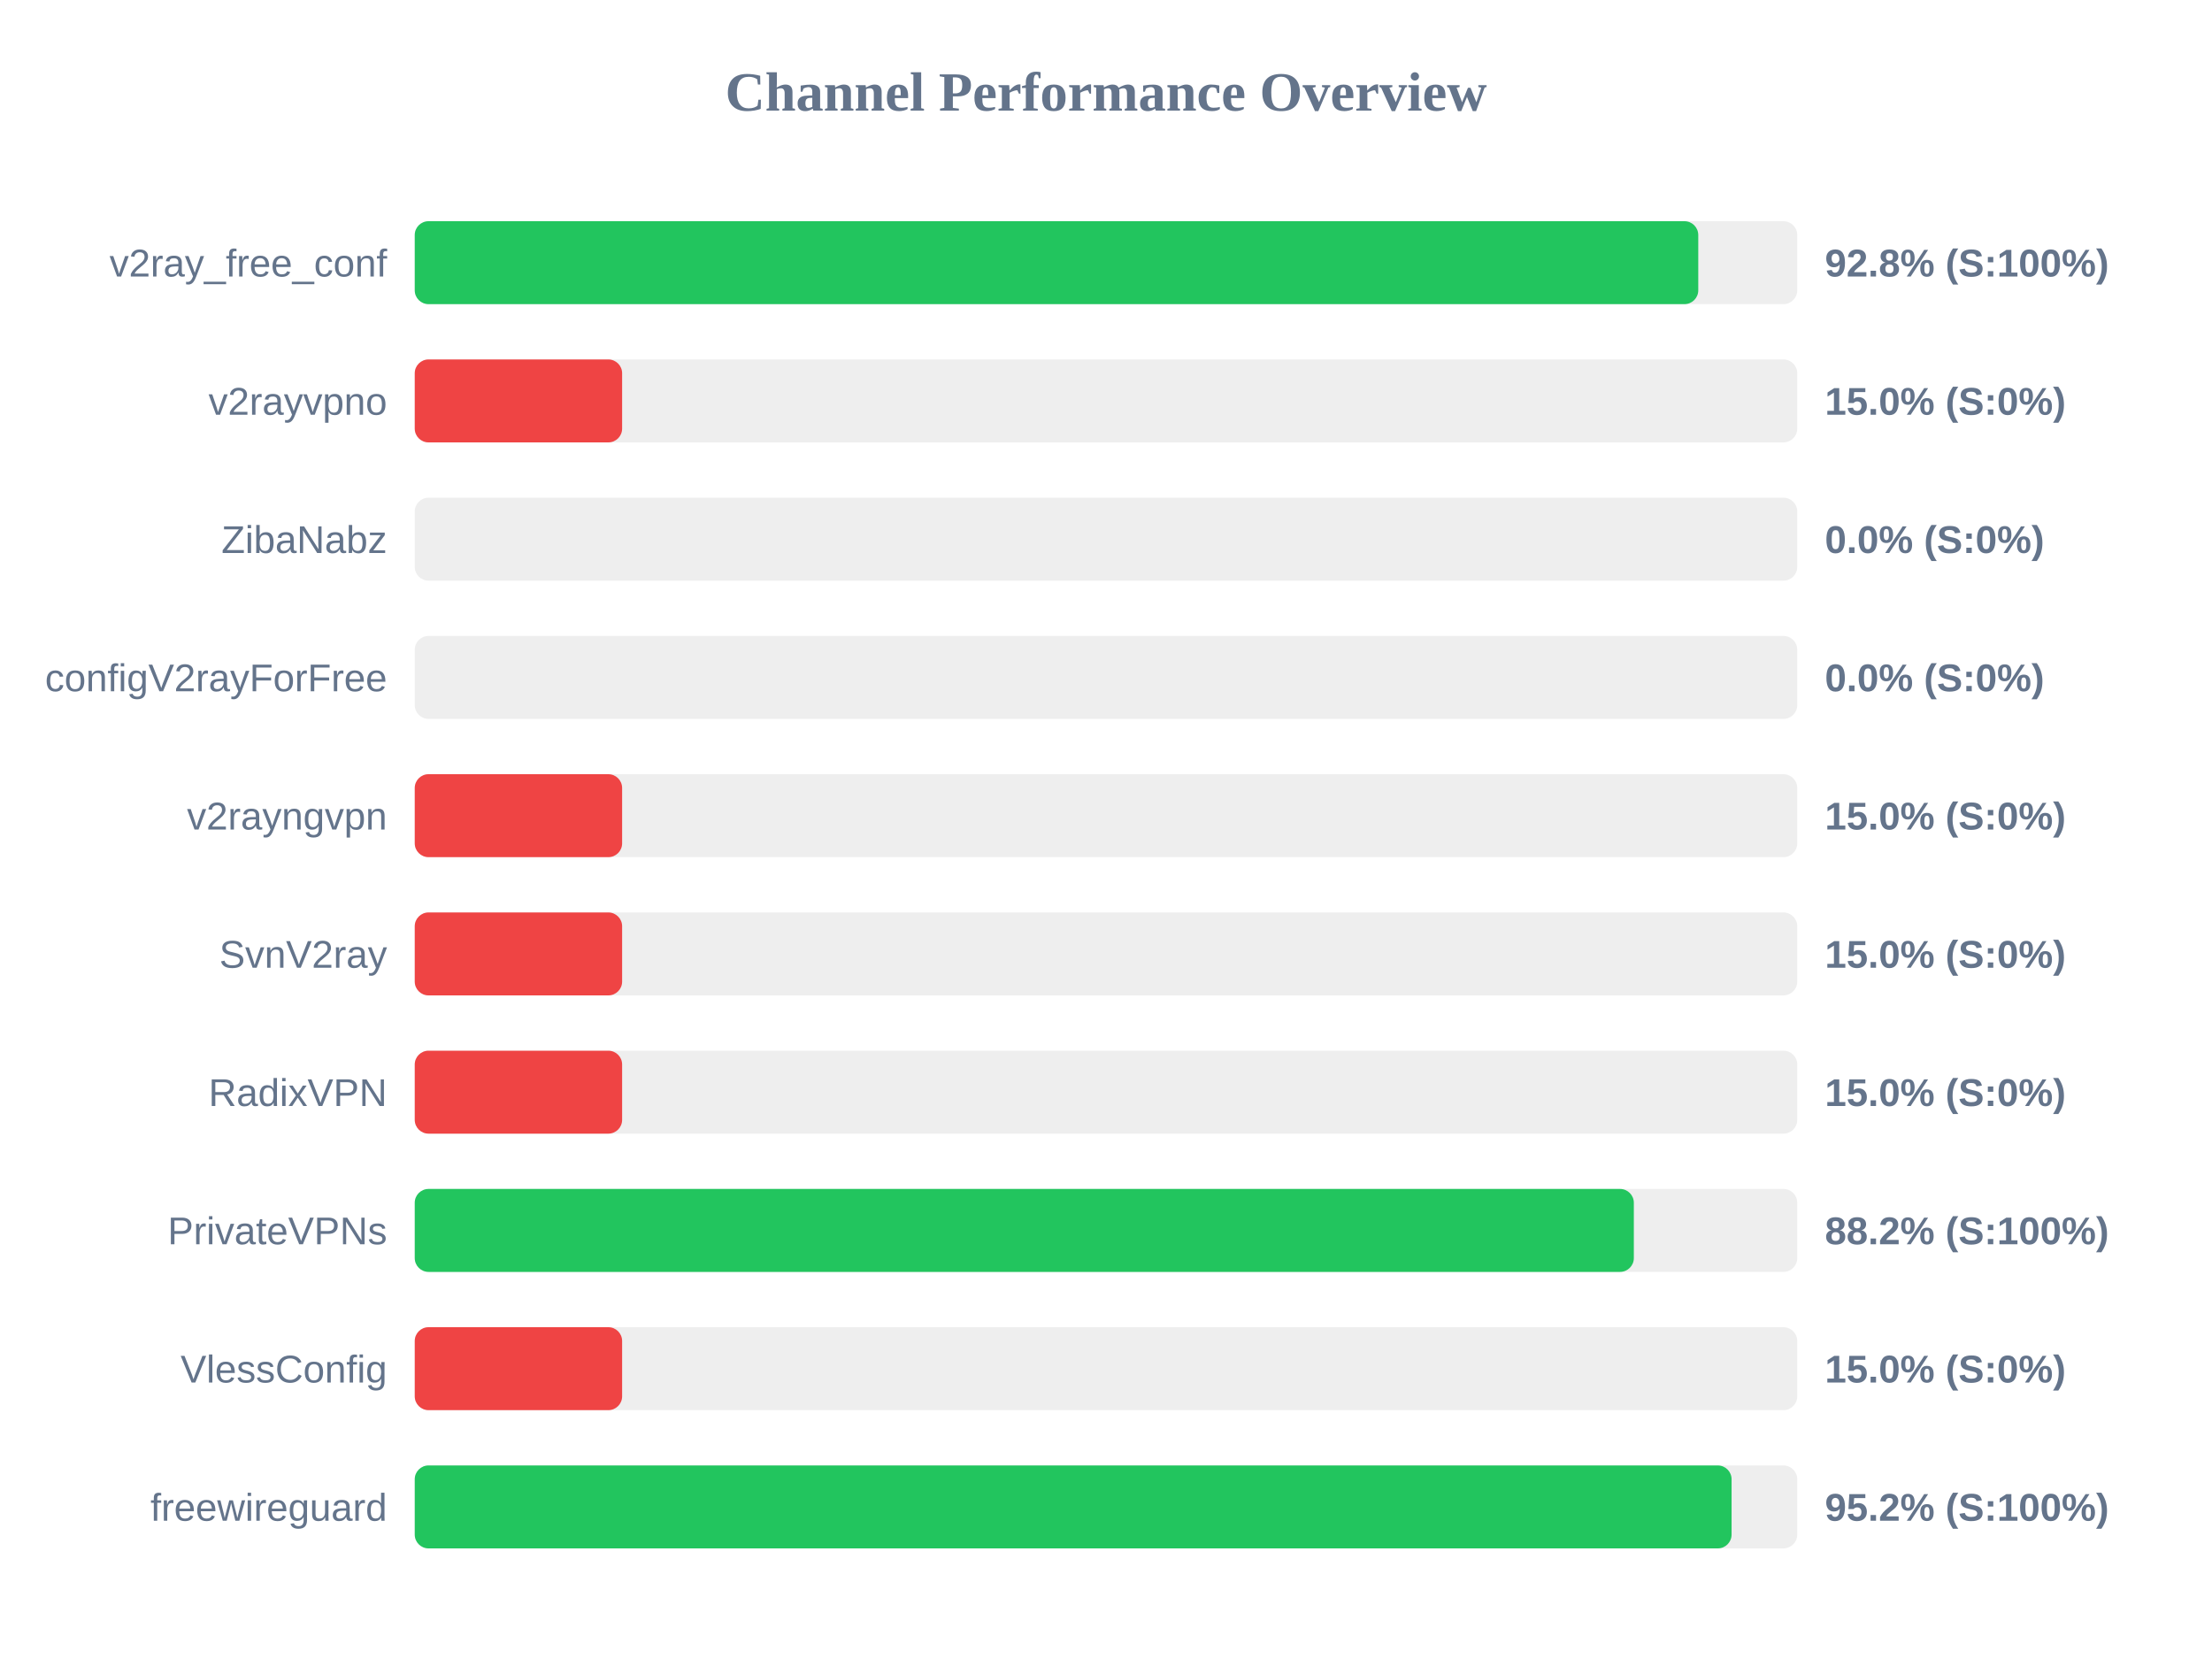
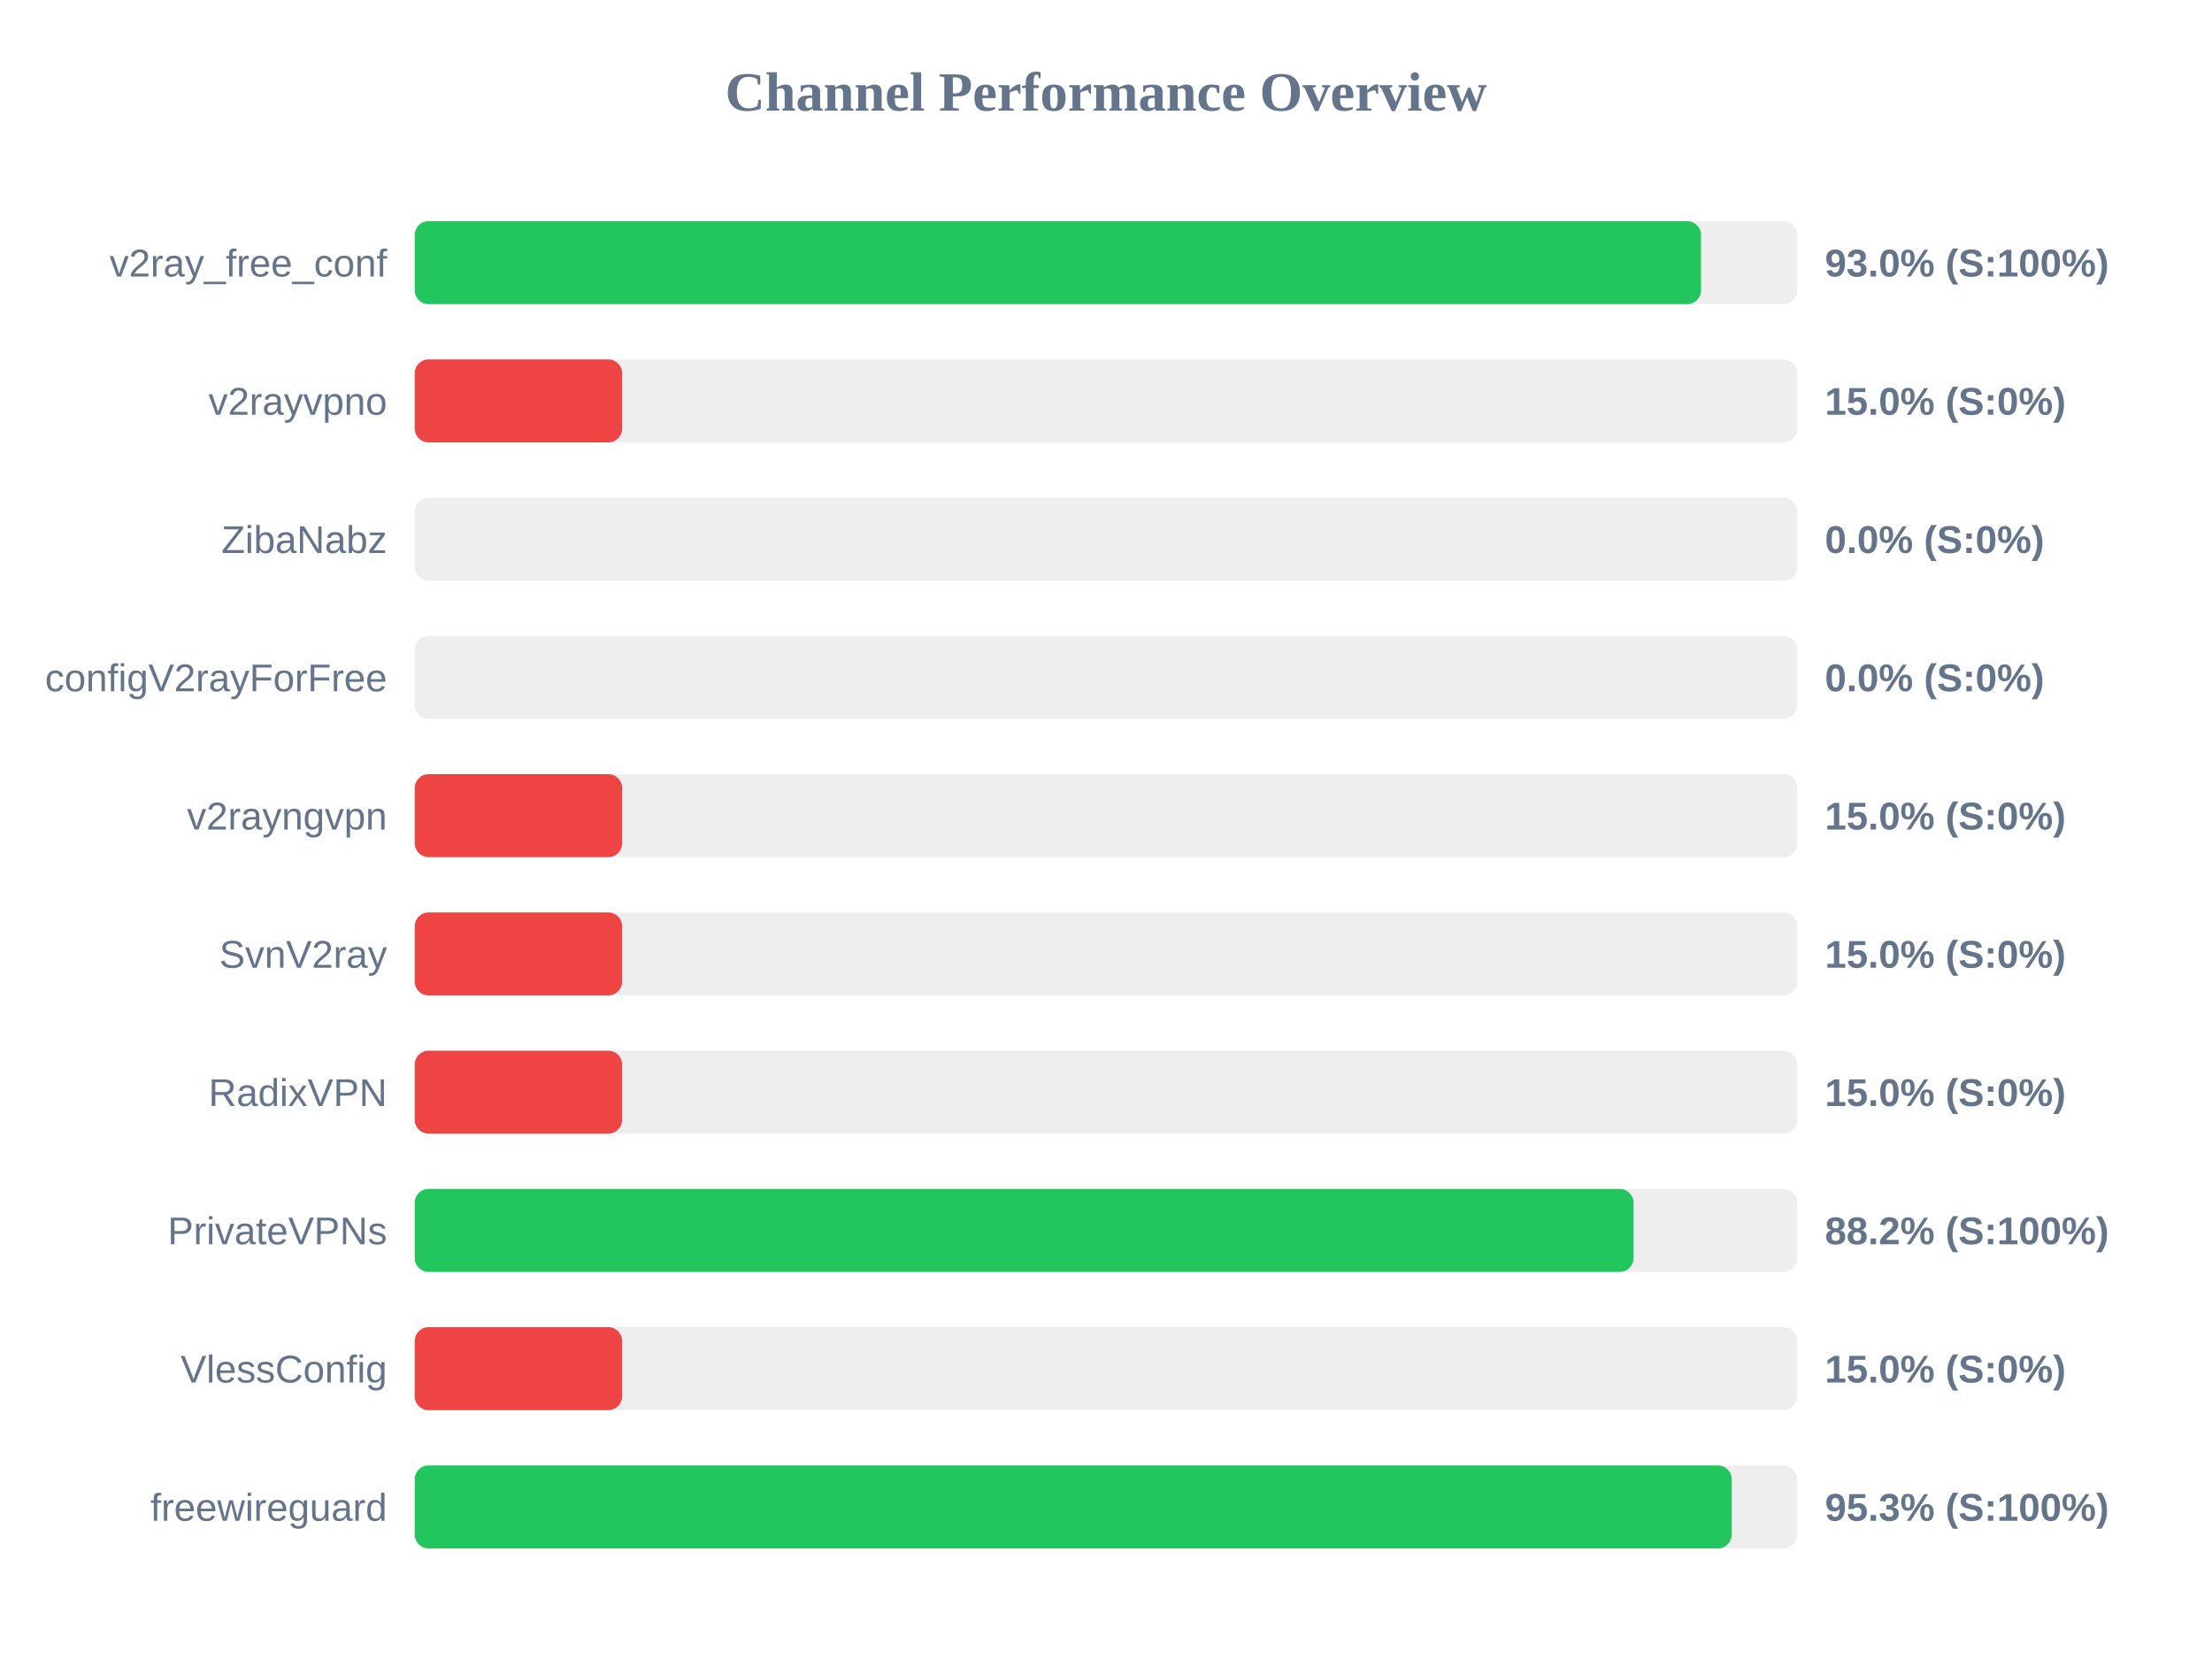
<svg xmlns="http://www.w3.org/2000/svg" width="800" height="600" version="1.1">
  <style>
        .row { font: 14px Arial; fill: #64748b; }
        .score { font: bold 14px Arial; fill: #64748b; }
    </style>
  <text x="400" y="40" text-anchor="middle" font-size="20px" font-weight="bold" fill="#64748b">Channel Performance Overview</text>
  <rect x="150" y="80" width="500" height="30" fill="#eee" rx="5" />
-   <rect x="150" y="80" width="464.2" height="30" fill="#22c55e" rx="5" />
+   <rect x="150" y="80" width="465.2" height="30" fill="#22c55e" rx="5" />
  <text x="140" y="100" text-anchor="end" class="row">v2ray_free_conf</text>
-   <text x="660" y="100" text-anchor="start" class="score">92.8% (S:100%)</text>
+   <text x="660" y="100" text-anchor="start" class="score">93.0% (S:100%)</text>
  <rect x="150" y="130" width="500" height="30" fill="#eee" rx="5" />
  <rect x="150" y="130" width="75.0" height="30" fill="#ef4444" rx="5" />
  <text x="140" y="150" text-anchor="end" class="row">v2rayvpno</text>
  <text x="660" y="150" text-anchor="start" class="score">15.0% (S:0%)</text>
  <rect x="150" y="180" width="500" height="30" fill="#eee" rx="5" />
  <rect x="150" y="180" width="0.0" height="30" fill="#ef4444" rx="5" />
  <text x="140" y="200" text-anchor="end" class="row">ZibaNabz</text>
  <text x="660" y="200" text-anchor="start" class="score">0.0% (S:0%)</text>
  <rect x="150" y="230" width="500" height="30" fill="#eee" rx="5" />
  <rect x="150" y="230" width="0.0" height="30" fill="#ef4444" rx="5" />
  <text x="140" y="250" text-anchor="end" class="row">configV2rayForFree</text>
  <text x="660" y="250" text-anchor="start" class="score">0.0% (S:0%)</text>
  <rect x="150" y="280" width="500" height="30" fill="#eee" rx="5" />
  <rect x="150" y="280" width="75.0" height="30" fill="#ef4444" rx="5" />
  <text x="140" y="300" text-anchor="end" class="row">v2rayngvpn</text>
  <text x="660" y="300" text-anchor="start" class="score">15.0% (S:0%)</text>
  <rect x="150" y="330" width="500" height="30" fill="#eee" rx="5" />
  <rect x="150" y="330" width="75.0" height="30" fill="#ef4444" rx="5" />
  <text x="140" y="350" text-anchor="end" class="row">SvnV2ray</text>
  <text x="660" y="350" text-anchor="start" class="score">15.0% (S:0%)</text>
  <rect x="150" y="380" width="500" height="30" fill="#eee" rx="5" />
  <rect x="150" y="380" width="75.0" height="30" fill="#ef4444" rx="5" />
  <text x="140" y="400" text-anchor="end" class="row">RadixVPN</text>
  <text x="660" y="400" text-anchor="start" class="score">15.0% (S:0%)</text>
  <rect x="150" y="430" width="500" height="30" fill="#eee" rx="5" />
-   <rect x="150" y="430" width="440.9" height="30" fill="#22c55e" rx="5" />
+   <rect x="150" y="430" width="440.8" height="30" fill="#22c55e" rx="5" />
  <text x="140" y="450" text-anchor="end" class="row">PrivateVPNs</text>
  <text x="660" y="450" text-anchor="start" class="score">88.2% (S:100%)</text>
  <rect x="150" y="480" width="500" height="30" fill="#eee" rx="5" />
  <rect x="150" y="480" width="75.0" height="30" fill="#ef4444" rx="5" />
  <text x="140" y="500" text-anchor="end" class="row">VlessConfig</text>
  <text x="660" y="500" text-anchor="start" class="score">15.0% (S:0%)</text>
  <rect x="150" y="530" width="500" height="30" fill="#eee" rx="5" />
-   <rect x="150" y="530" width="476.25" height="30" fill="#22c55e" rx="5" />
+   <rect x="150" y="530" width="476.3" height="30" fill="#22c55e" rx="5" />
  <text x="140" y="550" text-anchor="end" class="row">freewireguard</text>
-   <text x="660" y="550" text-anchor="start" class="score">95.2% (S:100%)</text>
+   <text x="660" y="550" text-anchor="start" class="score">95.3% (S:100%)</text>
</svg>
